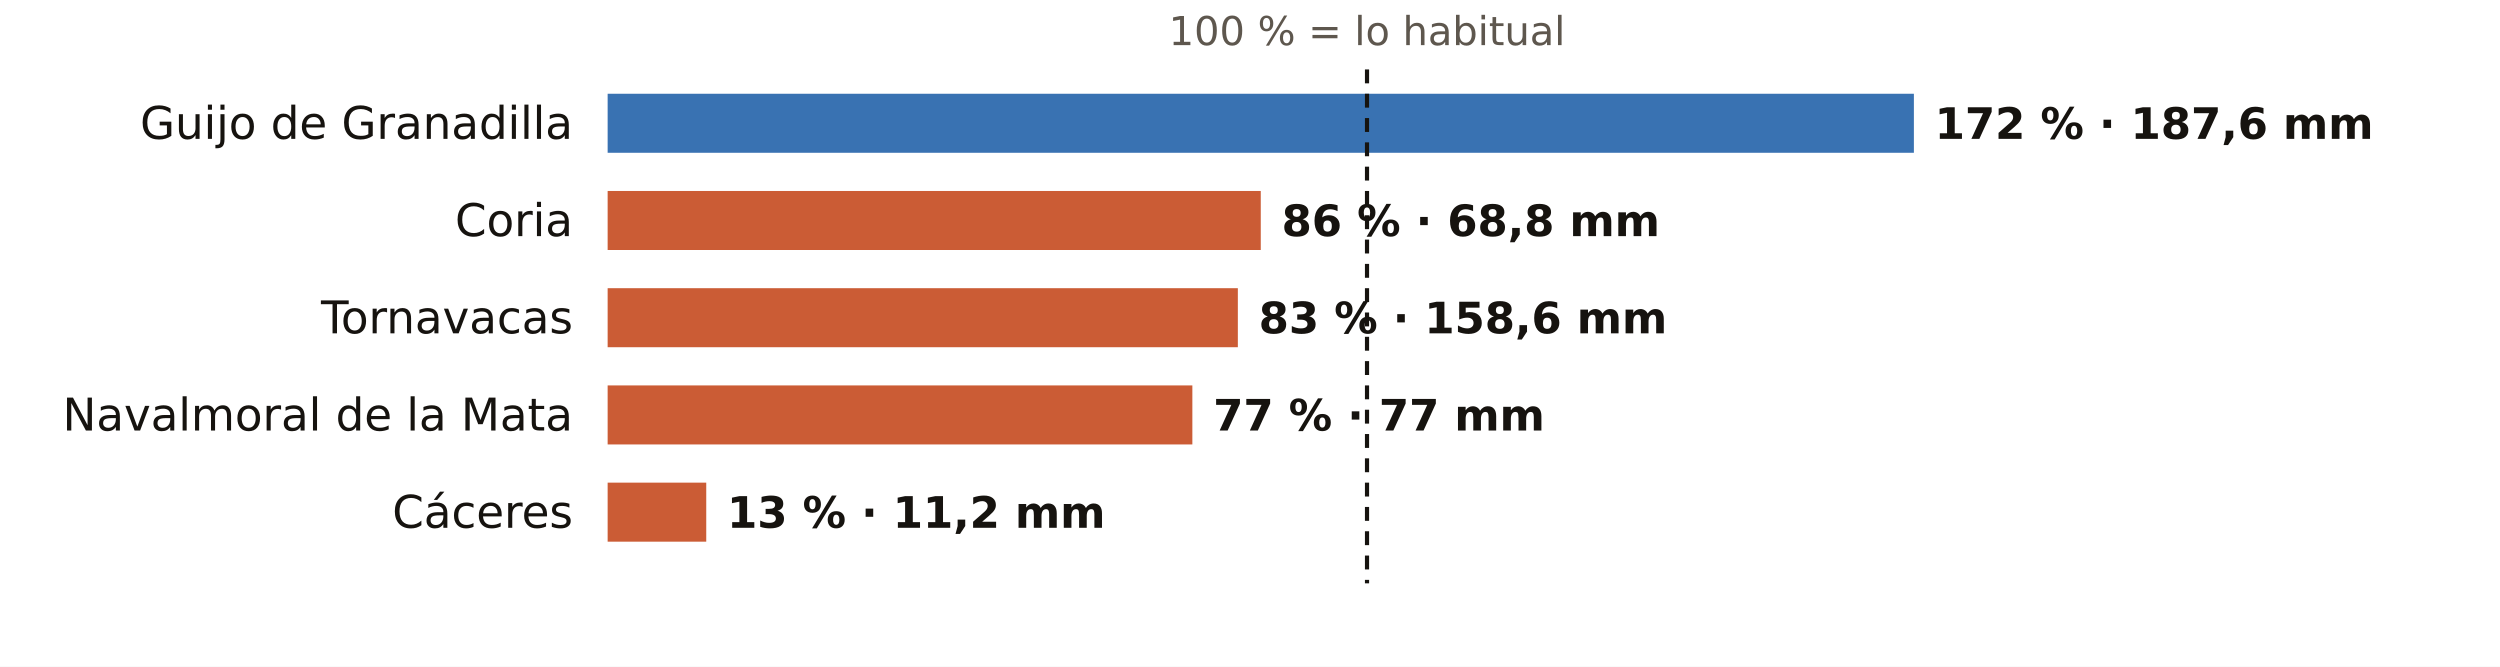
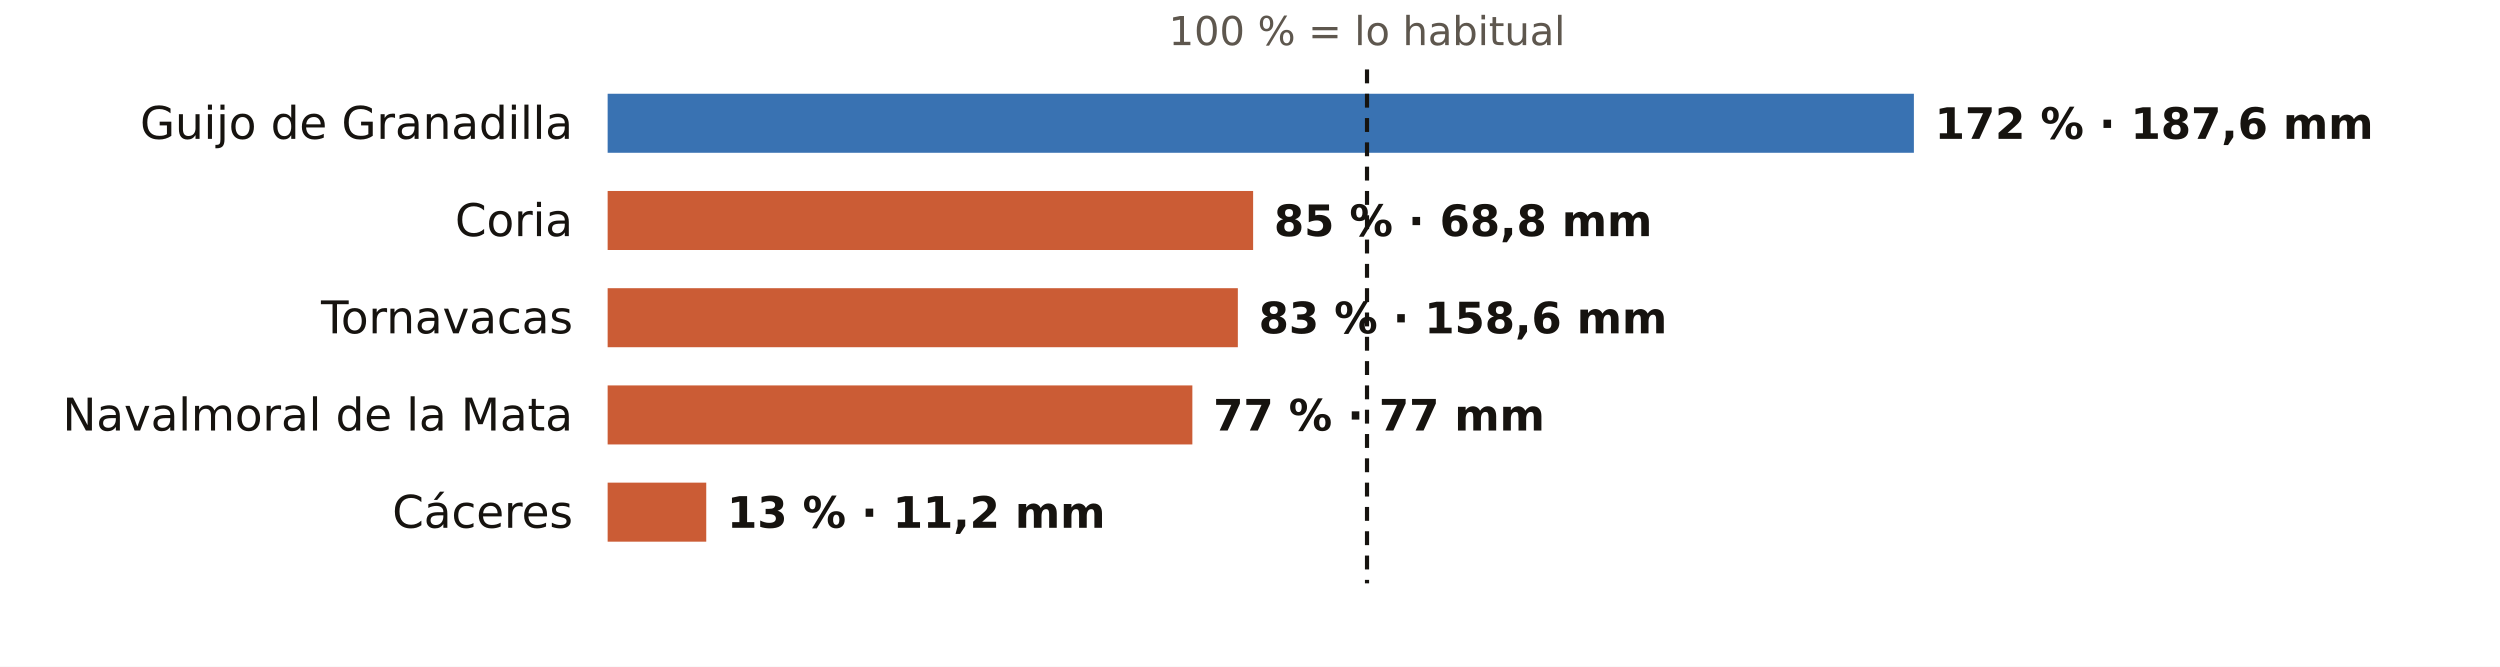
<svg xmlns="http://www.w3.org/2000/svg" viewBox="0 0 720 192" width="720" height="192" role="img" aria-label="El otoño en los pluviómetros de AEMET de Cáceres: % de lo habitual">
  <rect width="720" height="192" fill="#FFFFFF" />
  <text x="393.7" y="13.0" font-size="11.5" fill="#5E574E" text-anchor="middle" font-weight="400" font-family="Public Sans, DejaVu Sans, Arial, sans-serif">100 % = lo habitual</text>
  <text x="165.0" y="40.0" font-size="13" fill="#16130F" text-anchor="end" font-weight="500" font-family="Public Sans, DejaVu Sans, Arial, sans-serif">Guijo de Granadilla</text>
  <rect x="175" y="27" width="376.2" height="17" fill="#1F5FA8" opacity="0.88" />
  <text x="557.2" y="40.0" font-size="12.5" fill="#16130F" text-anchor="start" font-weight="600" font-family="Public Sans, DejaVu Sans, Arial, sans-serif">172 % · 187,6 mm</text>
  <text x="165.0" y="68.0" font-size="13" fill="#16130F" text-anchor="end" font-weight="500" font-family="Public Sans, DejaVu Sans, Arial, sans-serif">Coria</text>
-   <rect x="175" y="55" width="188.1" height="17" fill="#C4461A" opacity="0.88" />
-   <text x="369.1" y="68.0" font-size="12.5" fill="#16130F" text-anchor="start" font-weight="600" font-family="Public Sans, DejaVu Sans, Arial, sans-serif">86 % · 68,8 mm</text>
+   <rect x="175" y="55" width="185.9" height="17" fill="#C4461A" opacity="0.88" />
+   <text x="366.9" y="68.0" font-size="12.5" fill="#16130F" text-anchor="start" font-weight="600" font-family="Public Sans, DejaVu Sans, Arial, sans-serif">85 % · 68,8 mm</text>
  <text x="165.0" y="96.0" font-size="13" fill="#16130F" text-anchor="end" font-weight="500" font-family="Public Sans, DejaVu Sans, Arial, sans-serif">Tornavacas</text>
  <rect x="175" y="83" width="181.5" height="17" fill="#C4461A" opacity="0.88" />
  <text x="362.5" y="96.0" font-size="12.5" fill="#16130F" text-anchor="start" font-weight="600" font-family="Public Sans, DejaVu Sans, Arial, sans-serif">83 % · 158,6 mm</text>
  <text x="165.0" y="124.0" font-size="13" fill="#16130F" text-anchor="end" font-weight="500" font-family="Public Sans, DejaVu Sans, Arial, sans-serif">Navalmoral de la Mata</text>
  <rect x="175" y="111" width="168.4" height="17" fill="#C4461A" opacity="0.88" />
  <text x="349.4" y="124.0" font-size="12.5" fill="#16130F" text-anchor="start" font-weight="600" font-family="Public Sans, DejaVu Sans, Arial, sans-serif">77 % · 77 mm</text>
  <text x="165.0" y="152.0" font-size="13" fill="#16130F" text-anchor="end" font-weight="500" font-family="Public Sans, DejaVu Sans, Arial, sans-serif">Cáceres</text>
  <rect x="175" y="139" width="28.4" height="17" fill="#C4461A" opacity="0.88" />
  <text x="209.4" y="152.0" font-size="12.5" fill="#16130F" text-anchor="start" font-weight="600" font-family="Public Sans, DejaVu Sans, Arial, sans-serif">13 % · 11,2 mm</text>
  <line x1="393.7" x2="393.7" y1="20" y2="168" stroke="#16130F" stroke-width="1.2" stroke-dasharray="4 3" />
</svg>
